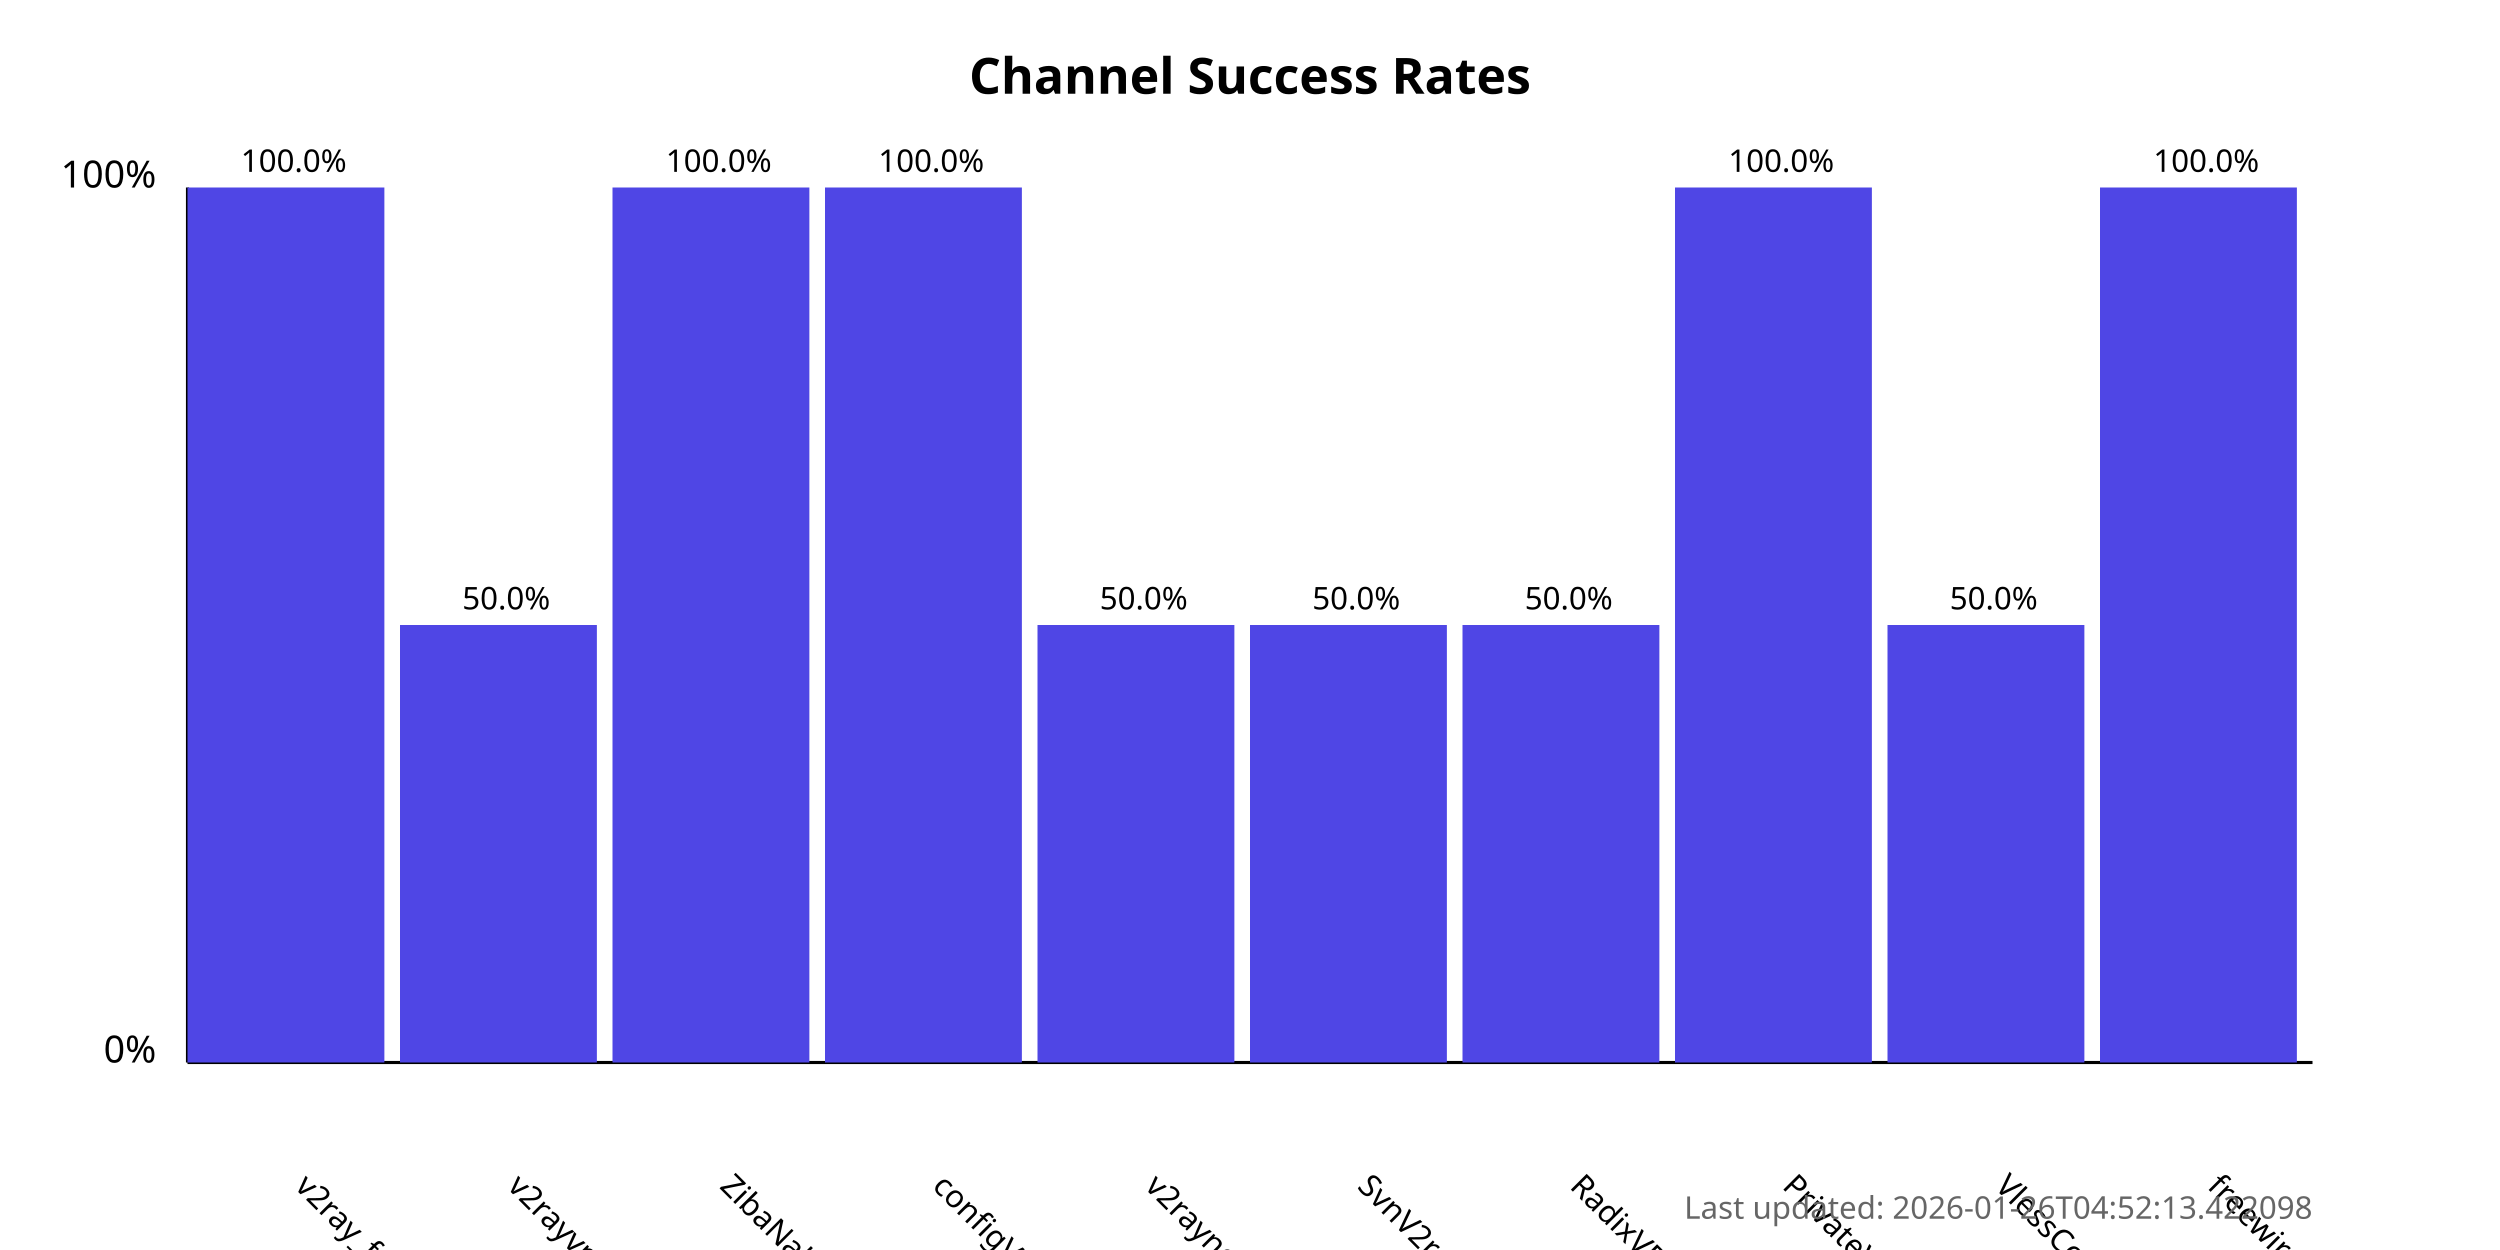
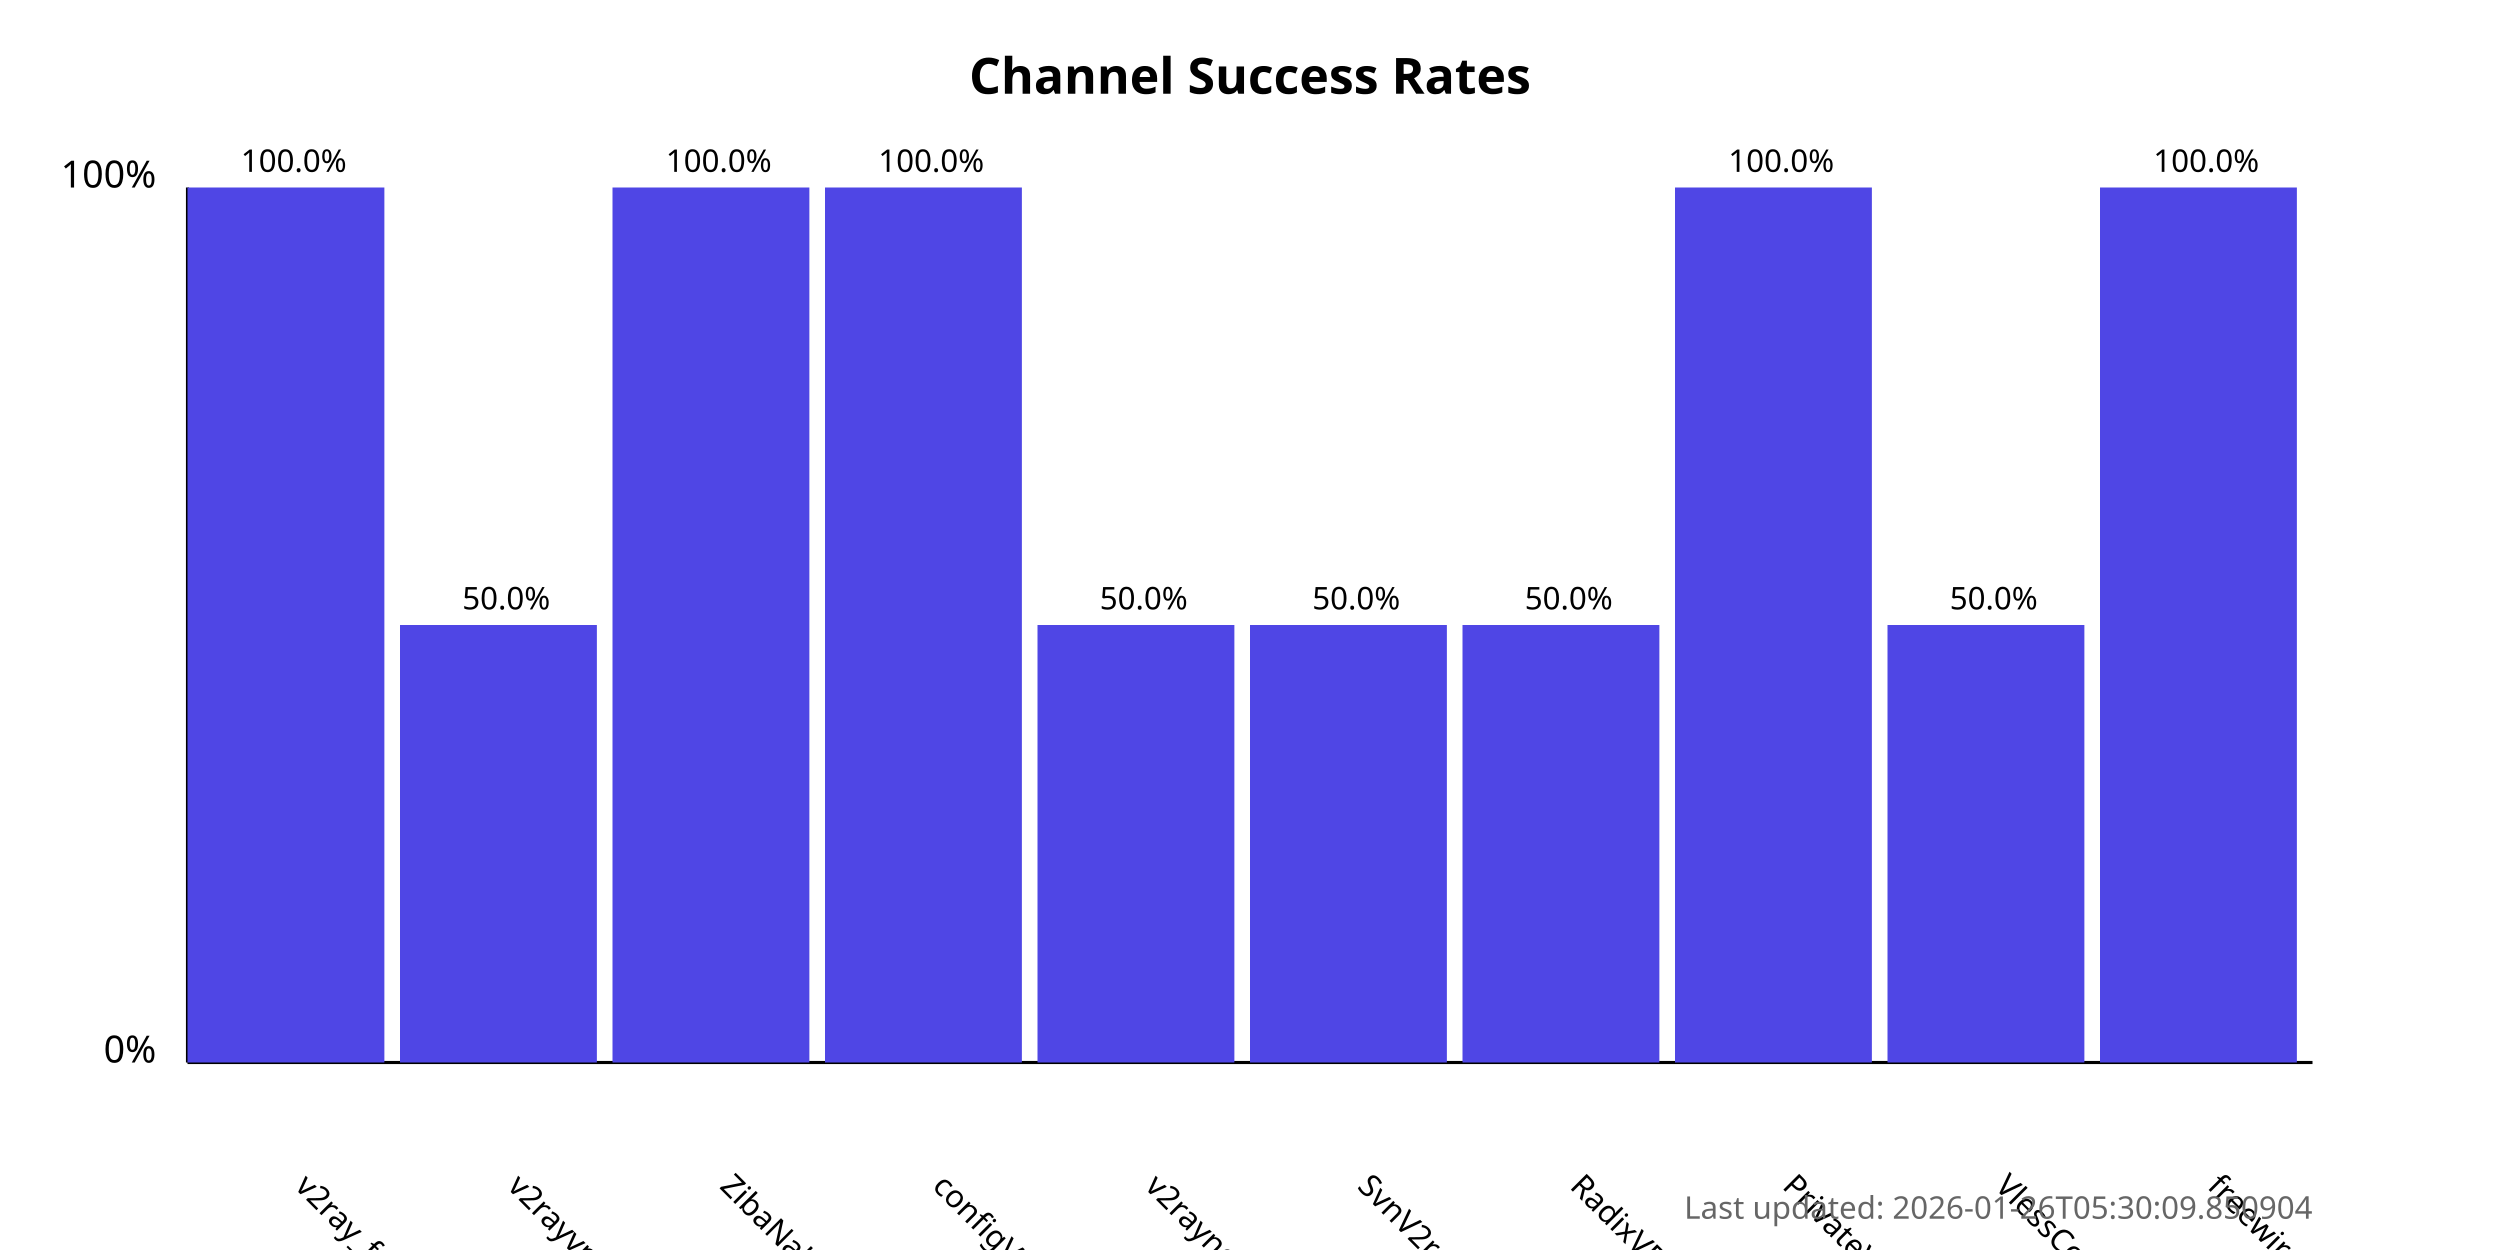
<svg xmlns="http://www.w3.org/2000/svg" width="800" height="400">
  <style>
            .chart-title { font: bold 16px sans-serif; }
            .axis-label { font: 12px sans-serif; }
            .tick-label { font: 10px sans-serif; }
            .bar { fill: #4f46e5; }
            .bar:hover { fill: #6366f1; }
            .timestamp { font: 10px sans-serif; fill: #666; }
        </style>
  <text x="400.0" y="30" text-anchor="middle" class="chart-title">
            Channel Success Rates
        </text>
  <line x1="60" y1="340" x2="60" y2="60" stroke="black" stroke-width="1" />
  <line x1="60" y1="340" x2="740" y2="340" stroke="black" stroke-width="1" />
  <text x="50" y="340" text-anchor="end" class="axis-label">0%</text>
  <text x="50" y="60" text-anchor="end" class="axis-label">100%</text>
  <g>
    <rect x="60" y="60.0" width="63.0" height="280.0" class="bar" />
    <text x="94.0" y="380" transform="rotate(45, 94.0, 380)" text-anchor="start" class="tick-label">
                v2ray_free_conf
            </text>
    <text x="94.0" y="55.0" text-anchor="middle" class="tick-label">
                100.0%
            </text>
  </g>
  <g>
    <rect x="128.0" y="200.0" width="63.0" height="140.0" class="bar" />
    <text x="162.0" y="380" transform="rotate(45, 162.0, 380)" text-anchor="start" class="tick-label">
                v2rayvpno
            </text>
    <text x="162.0" y="195.0" text-anchor="middle" class="tick-label">
                50.0%
            </text>
  </g>
  <g>
    <rect x="196.0" y="60.0" width="63.0" height="280.0" class="bar" />
    <text x="230.0" y="380" transform="rotate(45, 230.0, 380)" text-anchor="start" class="tick-label">
                ZibaNabz
            </text>
    <text x="230.0" y="55.0" text-anchor="middle" class="tick-label">
                100.0%
            </text>
  </g>
  <g>
    <rect x="264.0" y="60.0" width="63.0" height="280.0" class="bar" />
    <text x="298.0" y="380" transform="rotate(45, 298.0, 380)" text-anchor="start" class="tick-label">
                configV2rayForFree
            </text>
    <text x="298.0" y="55.0" text-anchor="middle" class="tick-label">
                100.0%
            </text>
  </g>
  <g>
    <rect x="332.0" y="200.0" width="63.0" height="140.0" class="bar" />
    <text x="366.0" y="380" transform="rotate(45, 366.0, 380)" text-anchor="start" class="tick-label">
                v2rayngvpn
            </text>
    <text x="366.0" y="195.0" text-anchor="middle" class="tick-label">
                50.0%
            </text>
  </g>
  <g>
    <rect x="400.0" y="200.0" width="63.0" height="140.0" class="bar" />
    <text x="434.0" y="380" transform="rotate(45, 434.0, 380)" text-anchor="start" class="tick-label">
                SvnV2ray
            </text>
    <text x="434.0" y="195.0" text-anchor="middle" class="tick-label">
                50.0%
            </text>
  </g>
  <g>
    <rect x="468.0" y="200.0" width="63.0" height="140.0" class="bar" />
    <text x="502.0" y="380" transform="rotate(45, 502.0, 380)" text-anchor="start" class="tick-label">
                RadixVPN
            </text>
    <text x="502.0" y="195.0" text-anchor="middle" class="tick-label">
                50.0%
            </text>
  </g>
  <g>
    <rect x="536.0" y="60.0" width="63.0" height="280.0" class="bar" />
    <text x="570.0" y="380" transform="rotate(45, 570.0, 380)" text-anchor="start" class="tick-label">
                PrivateVPNs
            </text>
    <text x="570.0" y="55.0" text-anchor="middle" class="tick-label">
                100.0%
            </text>
  </g>
  <g>
    <rect x="604.0" y="200.0" width="63.0" height="140.0" class="bar" />
    <text x="638.0" y="380" transform="rotate(45, 638.0, 380)" text-anchor="start" class="tick-label">
                VlessConfig
            </text>
    <text x="638.0" y="195.0" text-anchor="middle" class="tick-label">
                50.0%
            </text>
  </g>
  <g>
    <rect x="672.0" y="60.0" width="63.0" height="280.0" class="bar" />
    <text x="706.0" y="380" transform="rotate(45, 706.0, 380)" text-anchor="start" class="tick-label">
                freewireguard
            </text>
    <text x="706.0" y="55.0" text-anchor="middle" class="tick-label">
                100.0%
            </text>
  </g>
  <text x="740" y="390" text-anchor="end" class="timestamp">
-             Last updated: 2026-01-26T04:52:13.422098
+             Last updated: 2026-01-26T05:30:09.850904
        </text>
</svg>
